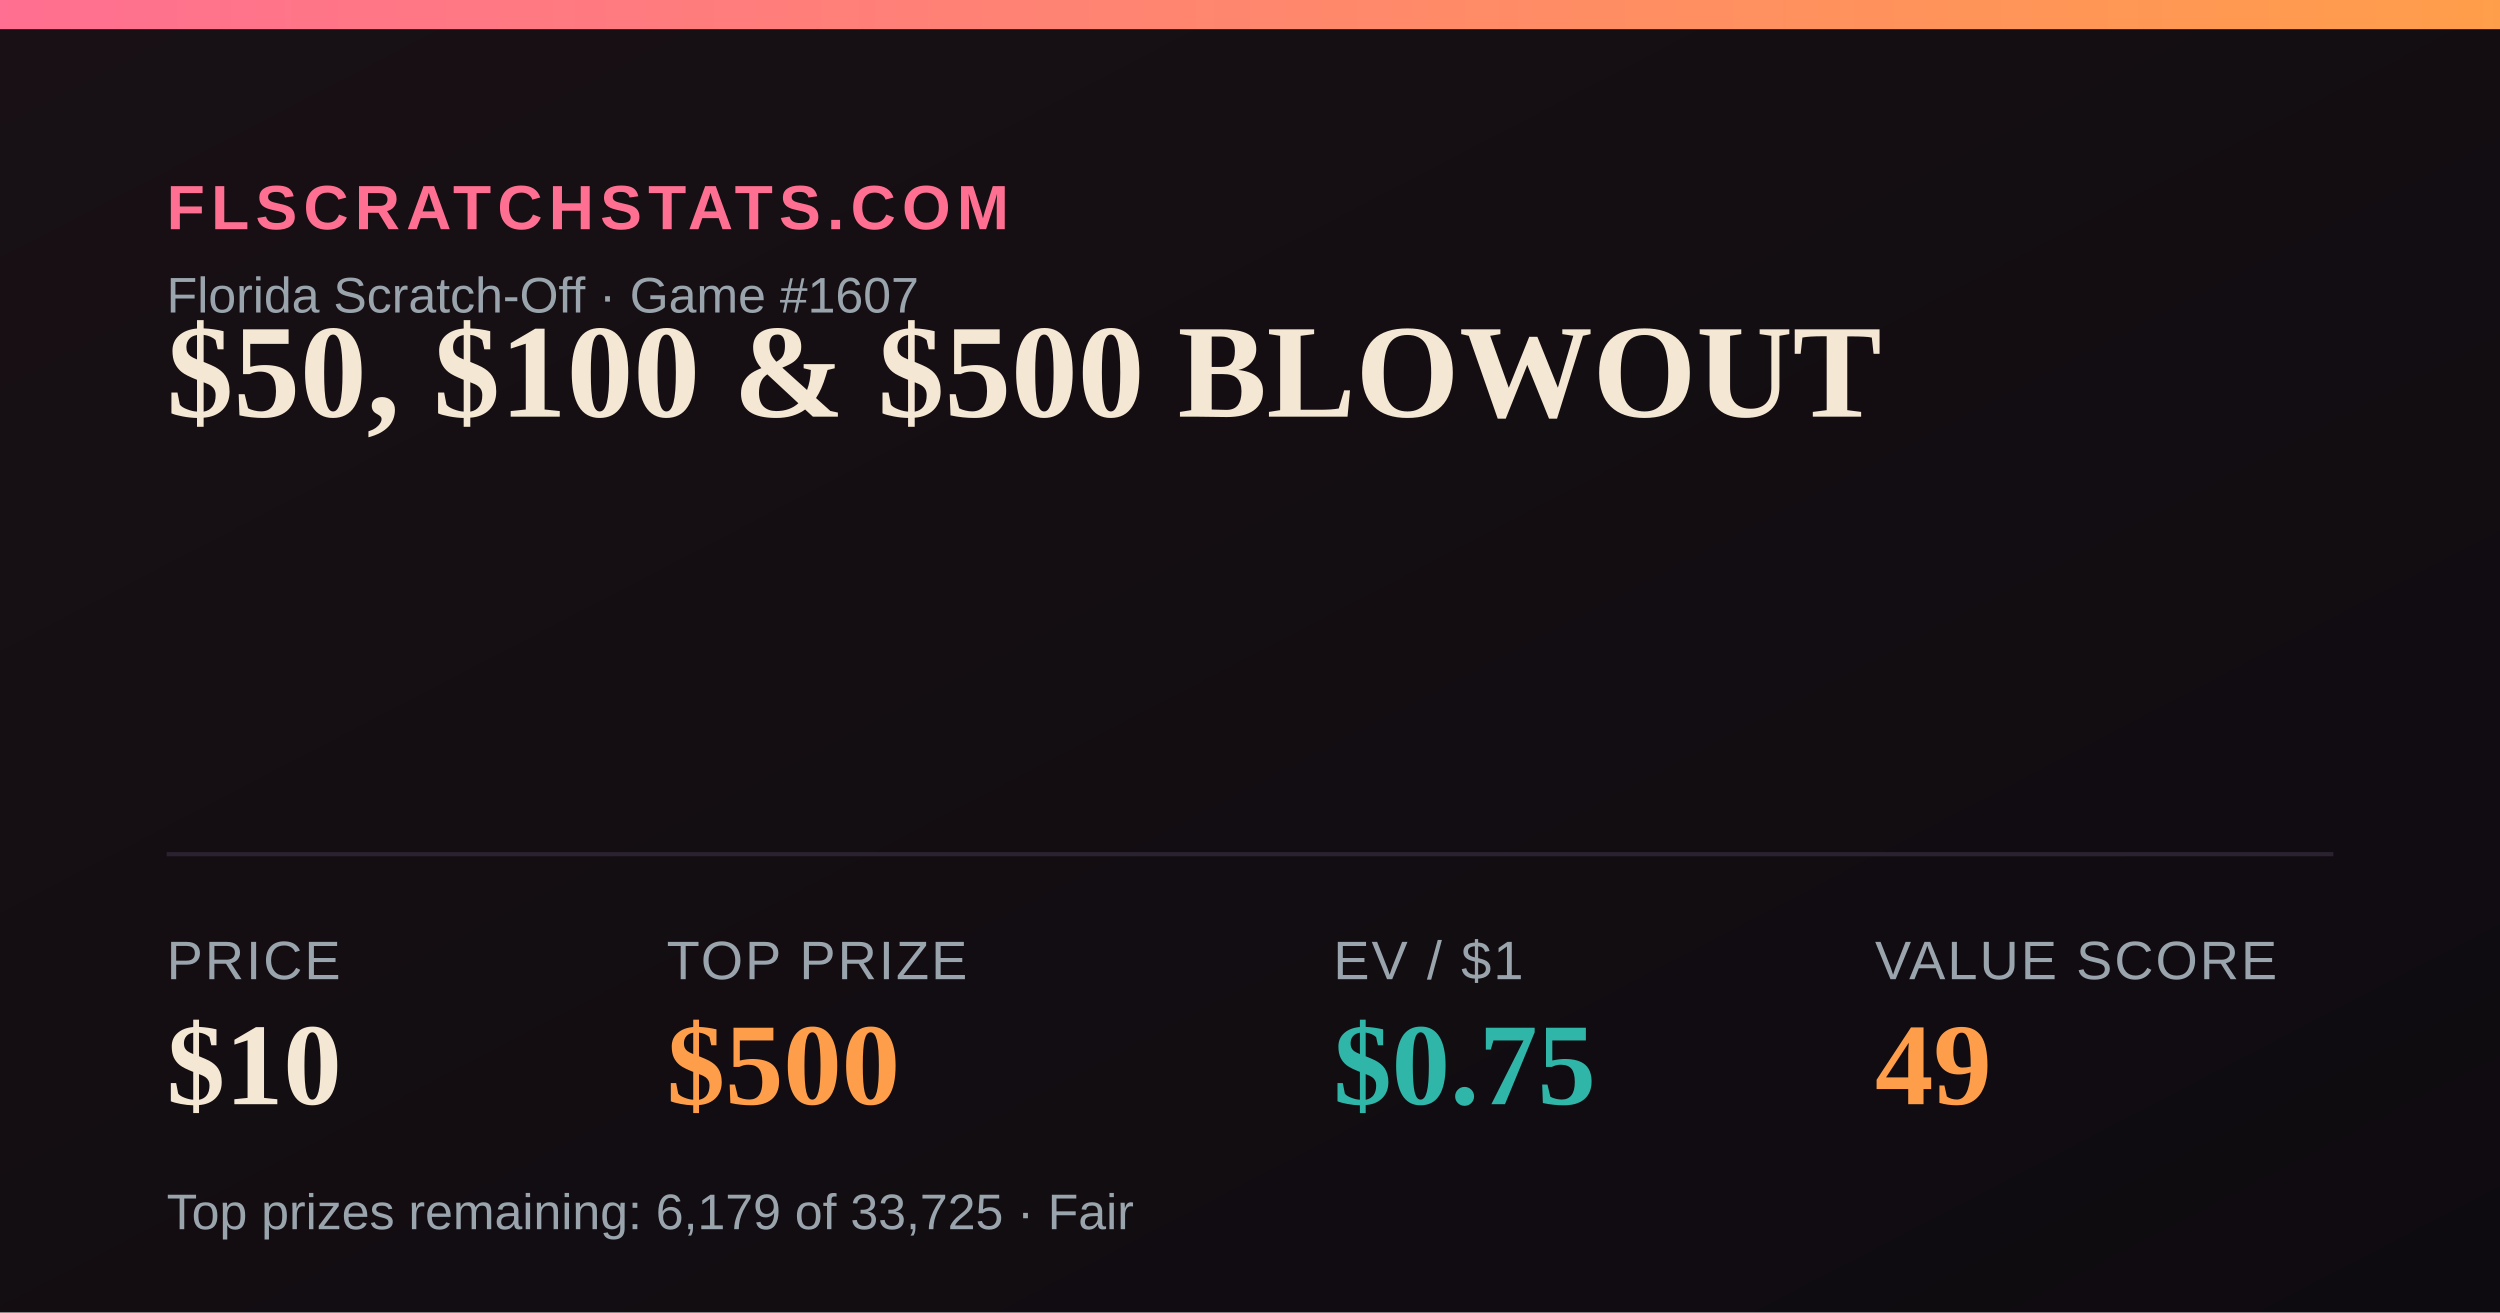
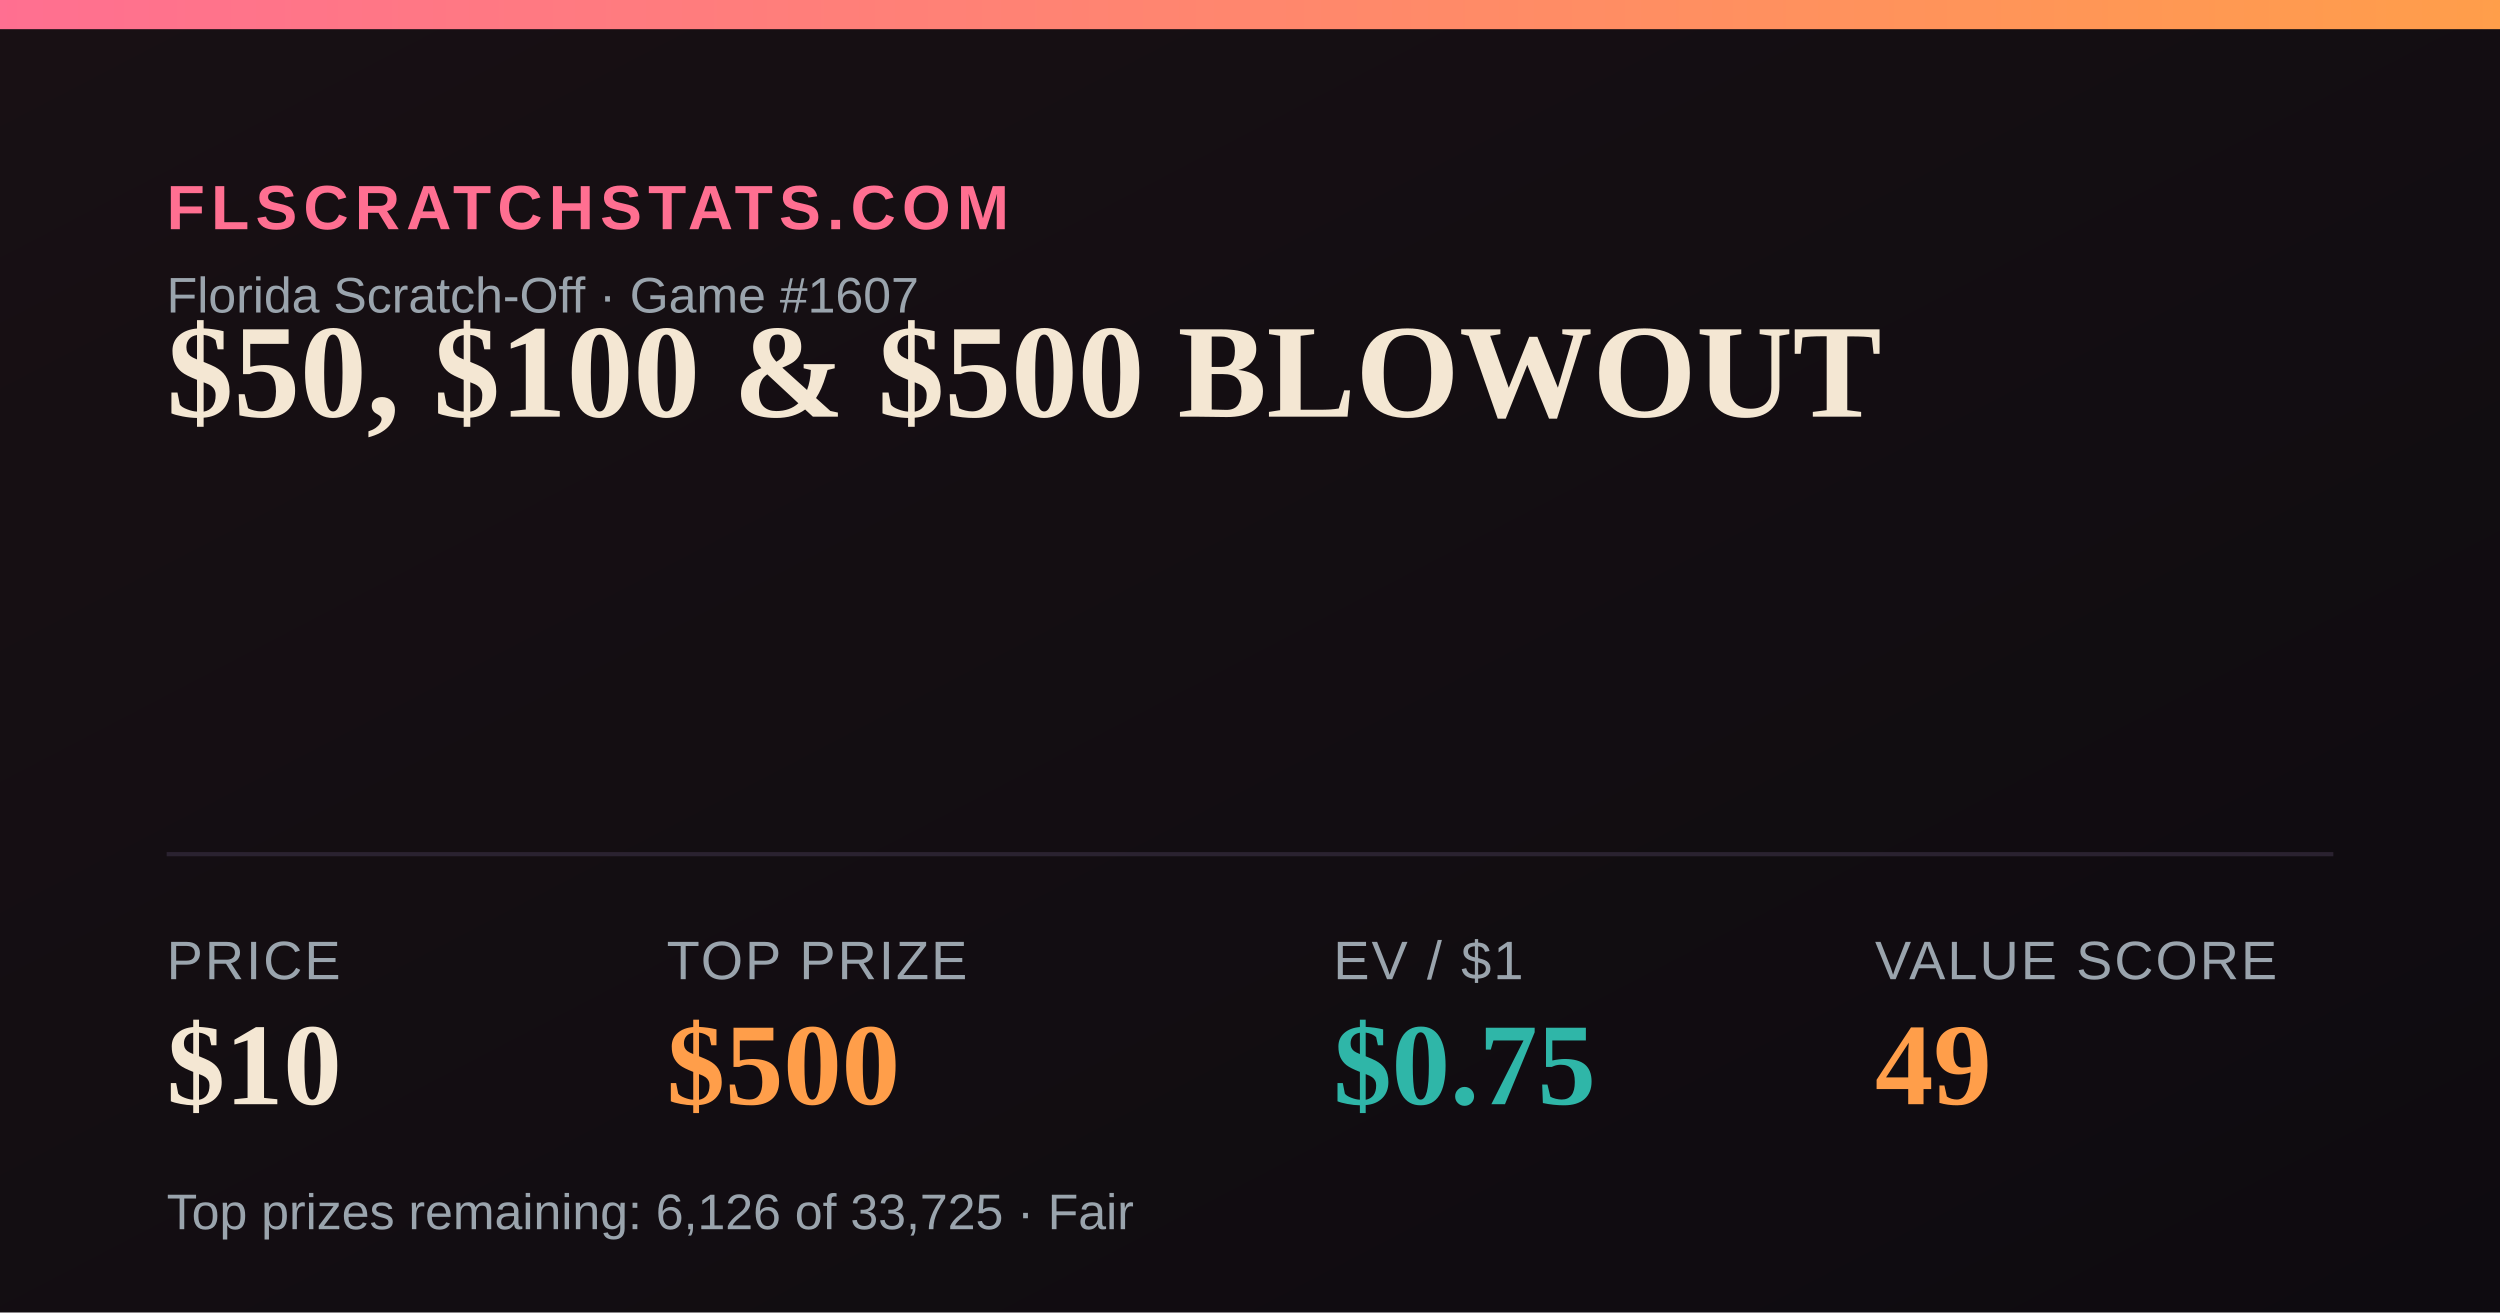
<svg xmlns="http://www.w3.org/2000/svg" width="1200" height="630" viewBox="0 0 1200 630">
  <defs>
    <linearGradient id="bg" x1="0" y1="0" x2="1" y2="1">
      <stop offset="0" stop-color="#181014" />
      <stop offset="1" stop-color="#0e0b10" />
    </linearGradient>
    <linearGradient id="accent" x1="0" y1="0" x2="1" y2="0">
      <stop offset="0" stop-color="#FF6F91" />
      <stop offset="1" stop-color="#FF9E4A" />
    </linearGradient>
  </defs>
  <rect width="1200" height="630" fill="url(#bg)" />
  <rect x="0" y="0" width="1200" height="14" fill="url(#accent)" />
  <text x="80" y="110" font-family="Arial,Helvetica,sans-serif" font-size="30" fill="#FF6F91" letter-spacing="3" font-weight="700">FLSCRATCHSTATS.COM</text>
  <text x="80" y="150" font-family="Arial,Helvetica,sans-serif" font-size="24" fill="#9aa4ad">Florida Scratch-Off · Game #1607</text>
  <text x="80" y="200" font-family="Georgia,'Times New Roman',serif" font-size="64" font-weight="700" fill="#F4E7D3">$50, $100 &amp; $500 BLOWOUT</text>
  <line x1="80" y1="410" x2="1120" y2="410" stroke="#2a2230" stroke-width="2" />
  <text x="80" y="470" font-family="Arial,Helvetica,sans-serif" font-size="26" fill="#9aa4ad" letter-spacing="1">PRICE</text>
  <text x="80" y="530" font-family="Georgia,'Times New Roman',serif" font-size="56" font-weight="700" fill="#F4E7D3">$10</text>
  <text x="320" y="470" font-family="Arial,Helvetica,sans-serif" font-size="26" fill="#9aa4ad" letter-spacing="1">TOP PRIZE</text>
  <text x="320" y="530" font-family="Georgia,'Times New Roman',serif" font-size="56" font-weight="700" fill="#FF9E4A">$500</text>
  <text x="640" y="470" font-family="Arial,Helvetica,sans-serif" font-size="26" fill="#9aa4ad" letter-spacing="1">EV / $1</text>
  <text x="640" y="530" font-family="Georgia,'Times New Roman',serif" font-size="56" font-weight="700" fill="#2FB6A8">$0.75</text>
  <text x="900" y="470" font-family="Arial,Helvetica,sans-serif" font-size="26" fill="#9aa4ad" letter-spacing="1">VALUE SCORE</text>
  <text x="900" y="530" font-family="Georgia,'Times New Roman',serif" font-size="56" font-weight="700" fill="#FF9E4A">49</text>
-   <text x="80" y="590" font-family="Arial,Helvetica,sans-serif" font-size="24" fill="#9aa4ad">Top prizes remaining: 6,179 of 33,725 · Fair</text>
+   <text x="80" y="590" font-family="Arial,Helvetica,sans-serif" font-size="24" fill="#9aa4ad">Top prizes remaining: 6,126 of 33,725 · Fair</text>
</svg>
